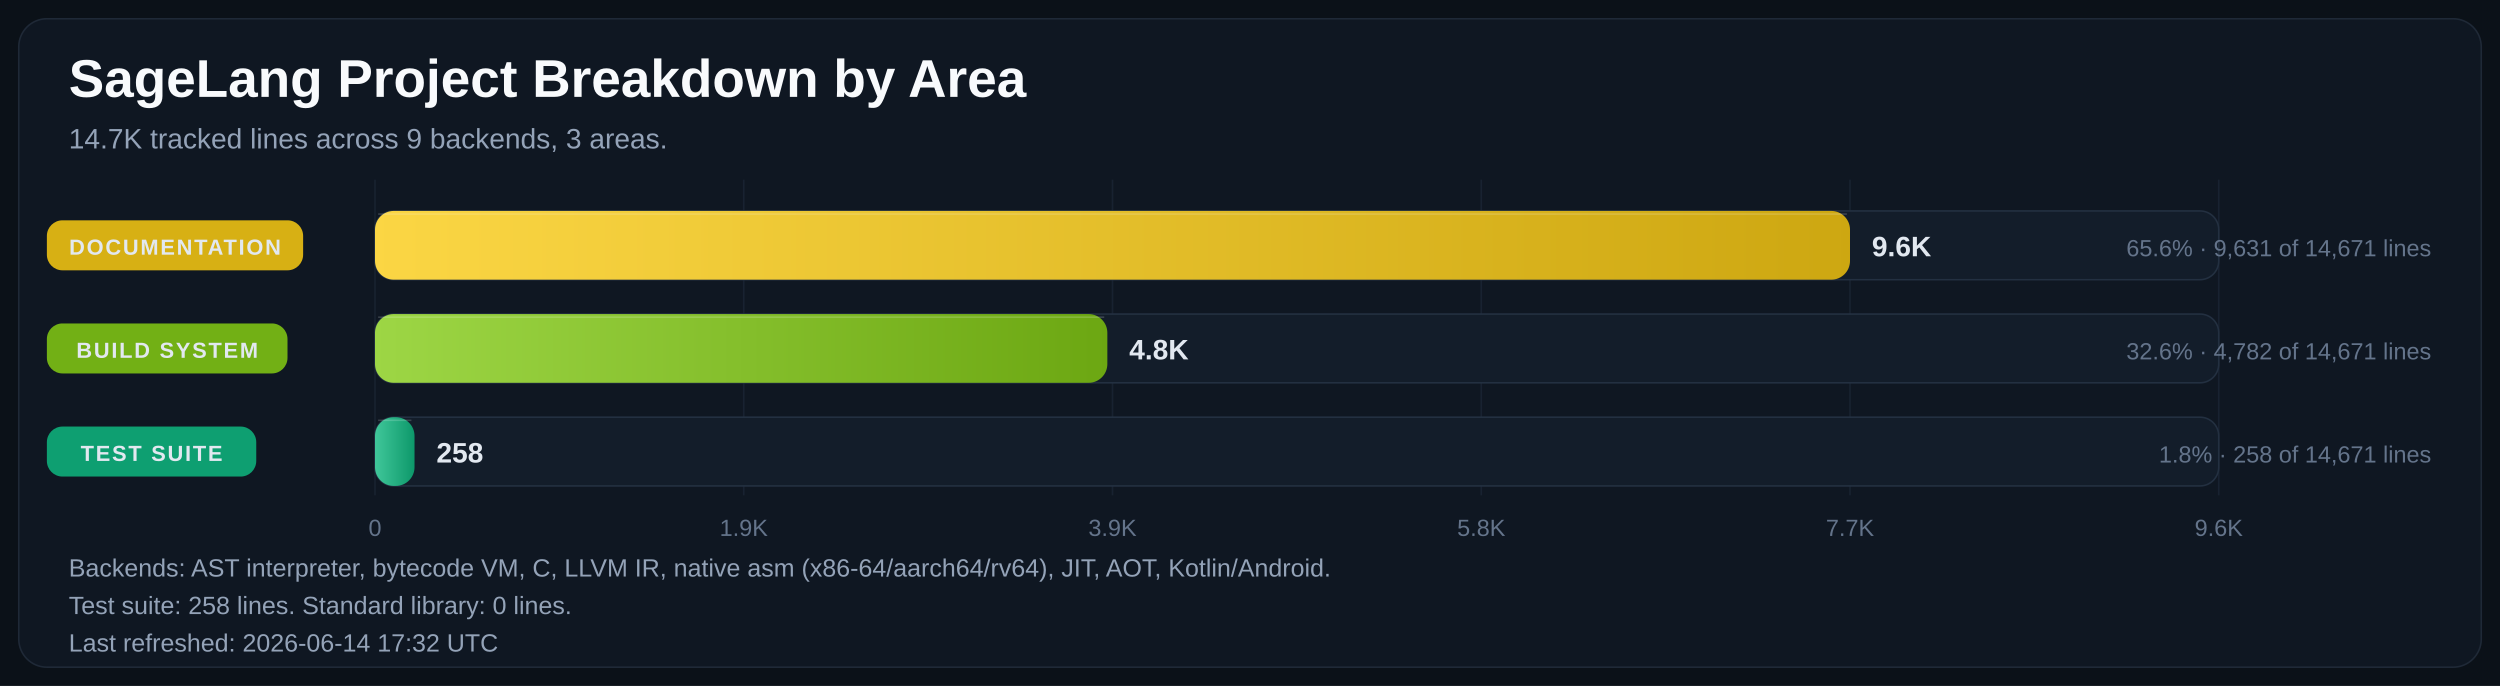
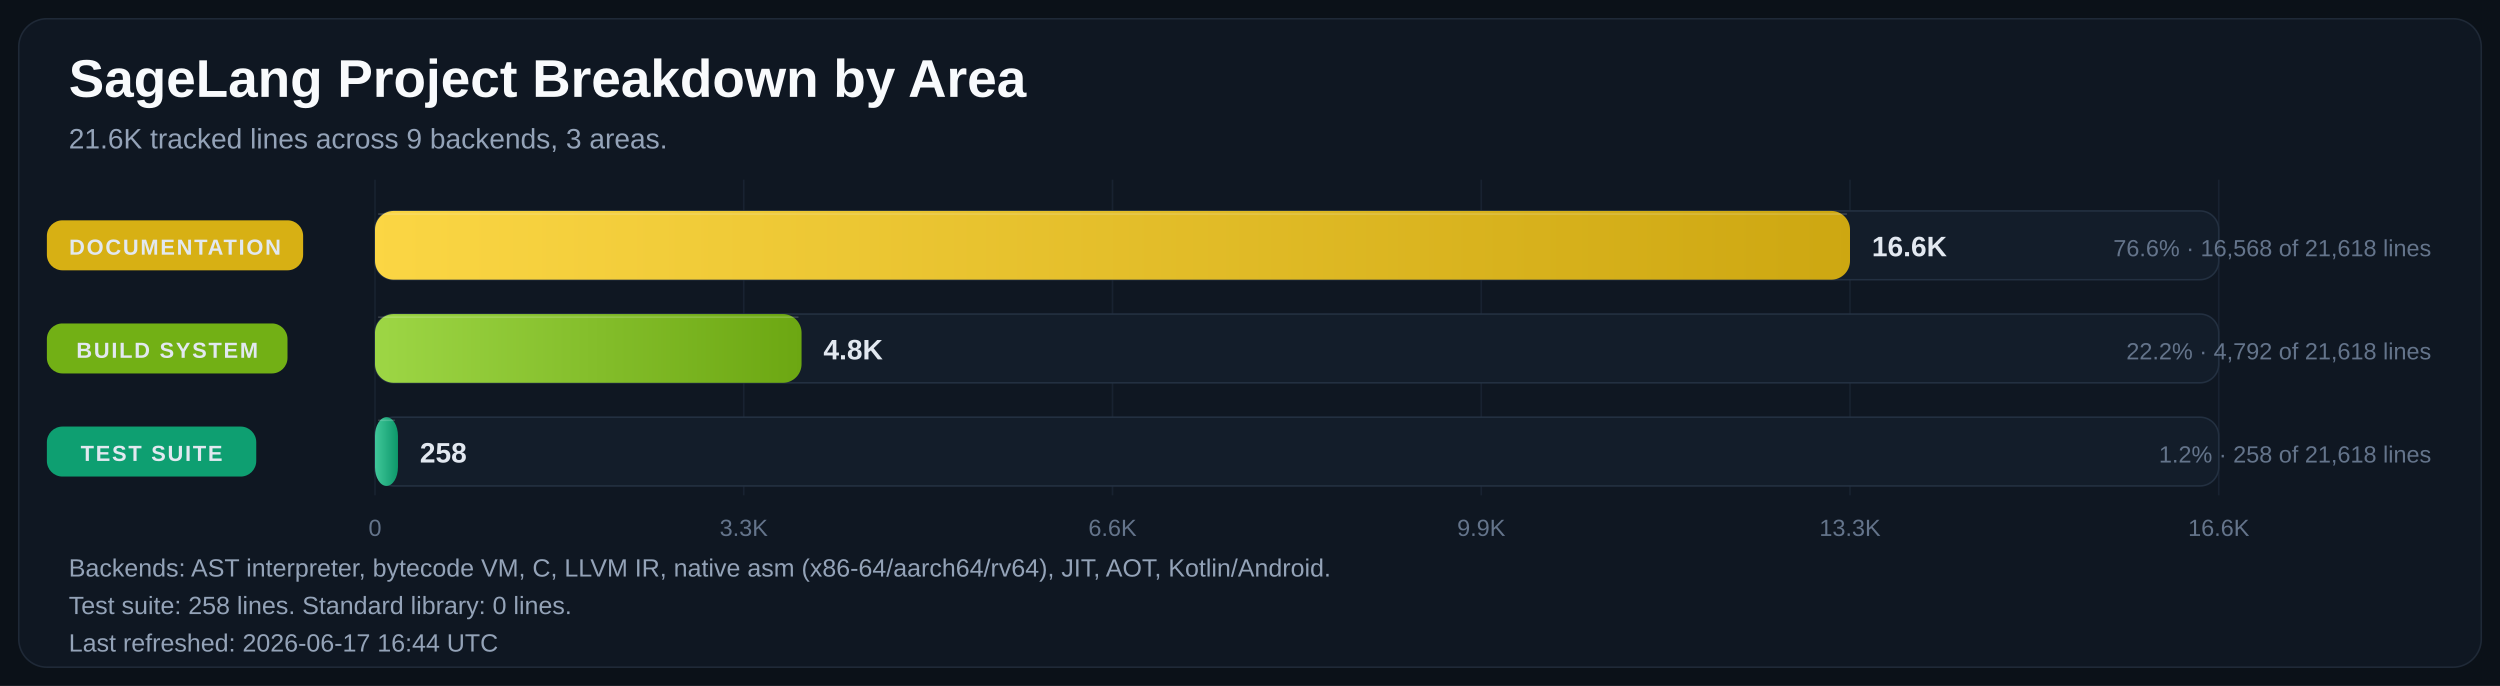
<svg xmlns="http://www.w3.org/2000/svg" width="1600" height="439" viewBox="0 0 1600 439" role="img" aria-labelledby="title desc">
  <defs>
    <linearGradient id="bar-gradient-0" x1="0%" y1="0%" x2="100%" y2="0%">
      <stop offset="0%" stop-color="#FBD644" />
      <stop offset="100%" stop-color="#CDA711" />
    </linearGradient>
    <linearGradient id="bar-gradient-1" x1="0%" y1="0%" x2="100%" y2="0%">
      <stop offset="0%" stop-color="#9DD645" />
      <stop offset="100%" stop-color="#6CA712" />
    </linearGradient>
    <linearGradient id="bar-gradient-2" x1="0%" y1="0%" x2="100%" y2="0%">
      <stop offset="0%" stop-color="#40C79A" />
      <stop offset="100%" stop-color="#0D986A" />
    </linearGradient>
  </defs>
  <rect width="100%" height="100%" fill="#0B1118" />
  <rect x="12" y="12" width="1576" height="415" rx="18" fill="#0F1722" stroke="#1F2937" />
  <text x="44" y="62" fill="#F8FAFC" font-size="34" font-family="Segoe UI, Arial, sans-serif" font-weight="700">SageLang Project Breakdown by Area</text>
-   <text x="44" y="95" fill="#94A3B8" font-size="18" font-family="Segoe UI, Arial, sans-serif">14.7K tracked lines across 9 backends, 3 areas.</text>
+   <text x="44" y="95" fill="#94A3B8" font-size="18" font-family="Segoe UI, Arial, sans-serif">21.6K tracked lines across 9 backends, 3 areas.</text>
  <line x1="240.0" y1="115" x2="240.0" y2="317" stroke="#182231" stroke-width="1" />
  <text x="240.0" y="343" text-anchor="middle" fill="#64748B" font-size="15" font-family="Segoe UI, Arial, sans-serif">0</text>
  <line x1="476.0" y1="115" x2="476.0" y2="317" stroke="#182231" stroke-width="1" />
-   <text x="476.0" y="343" text-anchor="middle" fill="#64748B" font-size="15" font-family="Segoe UI, Arial, sans-serif">1.9K</text>
+   <text x="476.0" y="343" text-anchor="middle" fill="#64748B" font-size="15" font-family="Segoe UI, Arial, sans-serif">3.3K</text>
  <line x1="712.0" y1="115" x2="712.0" y2="317" stroke="#182231" stroke-width="1" />
-   <text x="712.0" y="343" text-anchor="middle" fill="#64748B" font-size="15" font-family="Segoe UI, Arial, sans-serif">3.9K</text>
+   <text x="712.0" y="343" text-anchor="middle" fill="#64748B" font-size="15" font-family="Segoe UI, Arial, sans-serif">6.6K</text>
  <line x1="948.0" y1="115" x2="948.0" y2="317" stroke="#182231" stroke-width="1" />
-   <text x="948.0" y="343" text-anchor="middle" fill="#64748B" font-size="15" font-family="Segoe UI, Arial, sans-serif">5.8K</text>
+   <text x="948.0" y="343" text-anchor="middle" fill="#64748B" font-size="15" font-family="Segoe UI, Arial, sans-serif">9.9K</text>
  <line x1="1184.0" y1="115" x2="1184.0" y2="317" stroke="#182231" stroke-width="1" />
-   <text x="1184.0" y="343" text-anchor="middle" fill="#64748B" font-size="15" font-family="Segoe UI, Arial, sans-serif">7.7K</text>
+   <text x="1184.0" y="343" text-anchor="middle" fill="#64748B" font-size="15" font-family="Segoe UI, Arial, sans-serif">13.3K</text>
  <line x1="1420.0" y1="115" x2="1420.0" y2="317" stroke="#182231" stroke-width="1" />
-   <text x="1420.0" y="343" text-anchor="middle" fill="#64748B" font-size="15" font-family="Segoe UI, Arial, sans-serif">9.6K</text>
+   <text x="1420.0" y="343" text-anchor="middle" fill="#64748B" font-size="15" font-family="Segoe UI, Arial, sans-serif">16.6K</text>
  <rect x="30" y="141.0" width="164" height="32" rx="10" fill="#E1B813" opacity="0.95" />
  <text x="112.0" y="163.0" text-anchor="middle" fill="#E2E8F0" font-size="14" font-family="Segoe UI, Arial, sans-serif" font-weight="700" letter-spacing="1.1">DOCUMENTATION</text>
  <rect x="240" y="135" width="1180" height="44" rx="12" fill="#131D2A" stroke="#233041" />
  <rect x="240" y="135" width="944.0" height="44" rx="12" fill="url(#bar-gradient-0)" />
  <line x1="242.0" y1="137.0" x2="1182.0" y2="137.0" stroke="#F8FAFC" stroke-opacity="0.18" />
-   <text x="1198.0" y="164.0" text-anchor="start" fill="#E2E8F0" font-size="18" font-family="Segoe UI, Arial, sans-serif" font-weight="700">9.6K</text>
-   <text x="1556" y="164.0" text-anchor="end" fill="#64748B" font-size="15" font-family="Segoe UI, Arial, sans-serif">65.6% · 9,631 of 14,671 lines</text>
+   <text x="1198.0" y="164.0" text-anchor="start" fill="#E2E8F0" font-size="18" font-family="Segoe UI, Arial, sans-serif" font-weight="700">16.6K</text>
+   <text x="1556" y="164.0" text-anchor="end" fill="#64748B" font-size="15" font-family="Segoe UI, Arial, sans-serif">76.6% · 16,568 of 21,618 lines</text>
  <rect x="30" y="207.0" width="154" height="32" rx="10" fill="#77B814" opacity="0.95" />
  <text x="107.0" y="229.0" text-anchor="middle" fill="#E2E8F0" font-size="14" font-family="Segoe UI, Arial, sans-serif" font-weight="700" letter-spacing="1.1">BUILD SYSTEM</text>
  <rect x="240" y="201" width="1180" height="44" rx="12" fill="#131D2A" stroke="#233041" />
-   <rect x="240" y="201" width="468.7" height="44" rx="12" fill="url(#bar-gradient-1)" />
-   <line x1="242.0" y1="203.0" x2="706.7" y2="203.0" stroke="#F8FAFC" stroke-opacity="0.18" />
-   <text x="722.7" y="230.0" text-anchor="start" fill="#E2E8F0" font-size="18" font-family="Segoe UI, Arial, sans-serif" font-weight="700">4.8K</text>
-   <text x="1556" y="230.0" text-anchor="end" fill="#64748B" font-size="15" font-family="Segoe UI, Arial, sans-serif">32.6% · 4,782 of 14,671 lines</text>
+   <rect x="240" y="201" width="273.0" height="44" rx="12" fill="url(#bar-gradient-1)" />
+   <line x1="242.0" y1="203.0" x2="511.0" y2="203.0" stroke="#F8FAFC" stroke-opacity="0.18" />
+   <text x="527.0" y="230.0" text-anchor="start" fill="#E2E8F0" font-size="18" font-family="Segoe UI, Arial, sans-serif" font-weight="700">4.8K</text>
+   <text x="1556" y="230.0" text-anchor="end" fill="#64748B" font-size="15" font-family="Segoe UI, Arial, sans-serif">22.2% · 4,792 of 21,618 lines</text>
  <rect x="30" y="273.0" width="134" height="32" rx="10" fill="#0EA674" opacity="0.95" />
  <text x="97.0" y="295.0" text-anchor="middle" fill="#E2E8F0" font-size="14" font-family="Segoe UI, Arial, sans-serif" font-weight="700" letter-spacing="1.1">TEST SUITE</text>
  <rect x="240" y="267" width="1180" height="44" rx="12" fill="#131D2A" stroke="#233041" />
-   <rect x="240" y="267" width="25.3" height="44" rx="12" fill="url(#bar-gradient-2)" />
-   <line x1="242.0" y1="269.0" x2="263.3" y2="269.0" stroke="#F8FAFC" stroke-opacity="0.18" />
-   <text x="279.3" y="296.0" text-anchor="start" fill="#E2E8F0" font-size="18" font-family="Segoe UI, Arial, sans-serif" font-weight="700">258</text>
-   <text x="1556" y="296.0" text-anchor="end" fill="#64748B" font-size="15" font-family="Segoe UI, Arial, sans-serif">1.8% · 258 of 14,671 lines</text>
+   <rect x="240" y="267" width="14.7" height="44" rx="12" fill="url(#bar-gradient-2)" />
+   <line x1="242.0" y1="269.0" x2="252.7" y2="269.0" stroke="#F8FAFC" stroke-opacity="0.18" />
+   <text x="268.7" y="296.0" text-anchor="start" fill="#E2E8F0" font-size="18" font-family="Segoe UI, Arial, sans-serif" font-weight="700">258</text>
+   <text x="1556" y="296.0" text-anchor="end" fill="#64748B" font-size="15" font-family="Segoe UI, Arial, sans-serif">1.2% · 258 of 21,618 lines</text>
  <text x="44" y="369" fill="#94A3B8" font-size="16" font-family="Segoe UI, Arial, sans-serif">Backends: AST interpreter, bytecode VM, C, LLVM IR, native asm (x86-64/aarch64/rv64), JIT, AOT, Kotlin/Android.</text>
  <text x="44" y="393" fill="#94A3B8" font-size="16" font-family="Segoe UI, Arial, sans-serif">Test suite: 258 lines.  Standard library: 0 lines.</text>
-   <text x="44" y="417" fill="#94A3B8" font-size="16" font-family="Segoe UI, Arial, sans-serif">Last refreshed: 2026-06-14 17:32 UTC</text>
+   <text x="44" y="417" fill="#94A3B8" font-size="16" font-family="Segoe UI, Arial, sans-serif">Last refreshed: 2026-06-17 16:44 UTC</text>
</svg>
